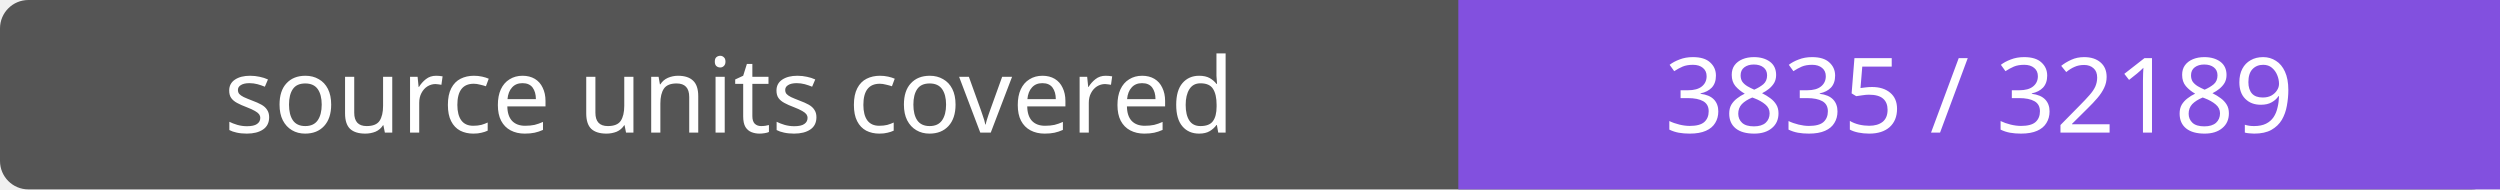
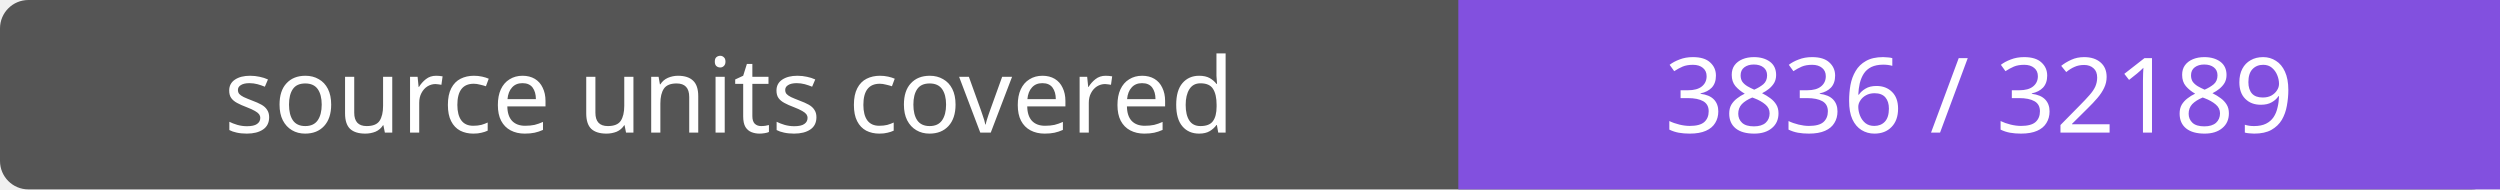
- <svg xmlns="http://www.w3.org/2000/svg" width="264" height="20" role="img" aria-label="source units covered: 3835 / 32189">
+ <svg xmlns="http://www.w3.org/2000/svg" width="264" height="20" role="img" aria-label="source units covered: 3836 / 32189">
  <rect width="264" height="20" rx="3" fill="#555" />
  <path fill="#8250df" d="M154 0h110v20H154z" />
  <g fill="#fff" text-anchor="middle" font-family="Verdana,sans-serif" font-size="11">
    <text x="77.0" y="14">source units covered</text>
-     <text x="209.0" y="14">3835 / 32189</text>
+     <text x="209.0" y="14">3836 / 32189</text>
  </g>
</svg>
